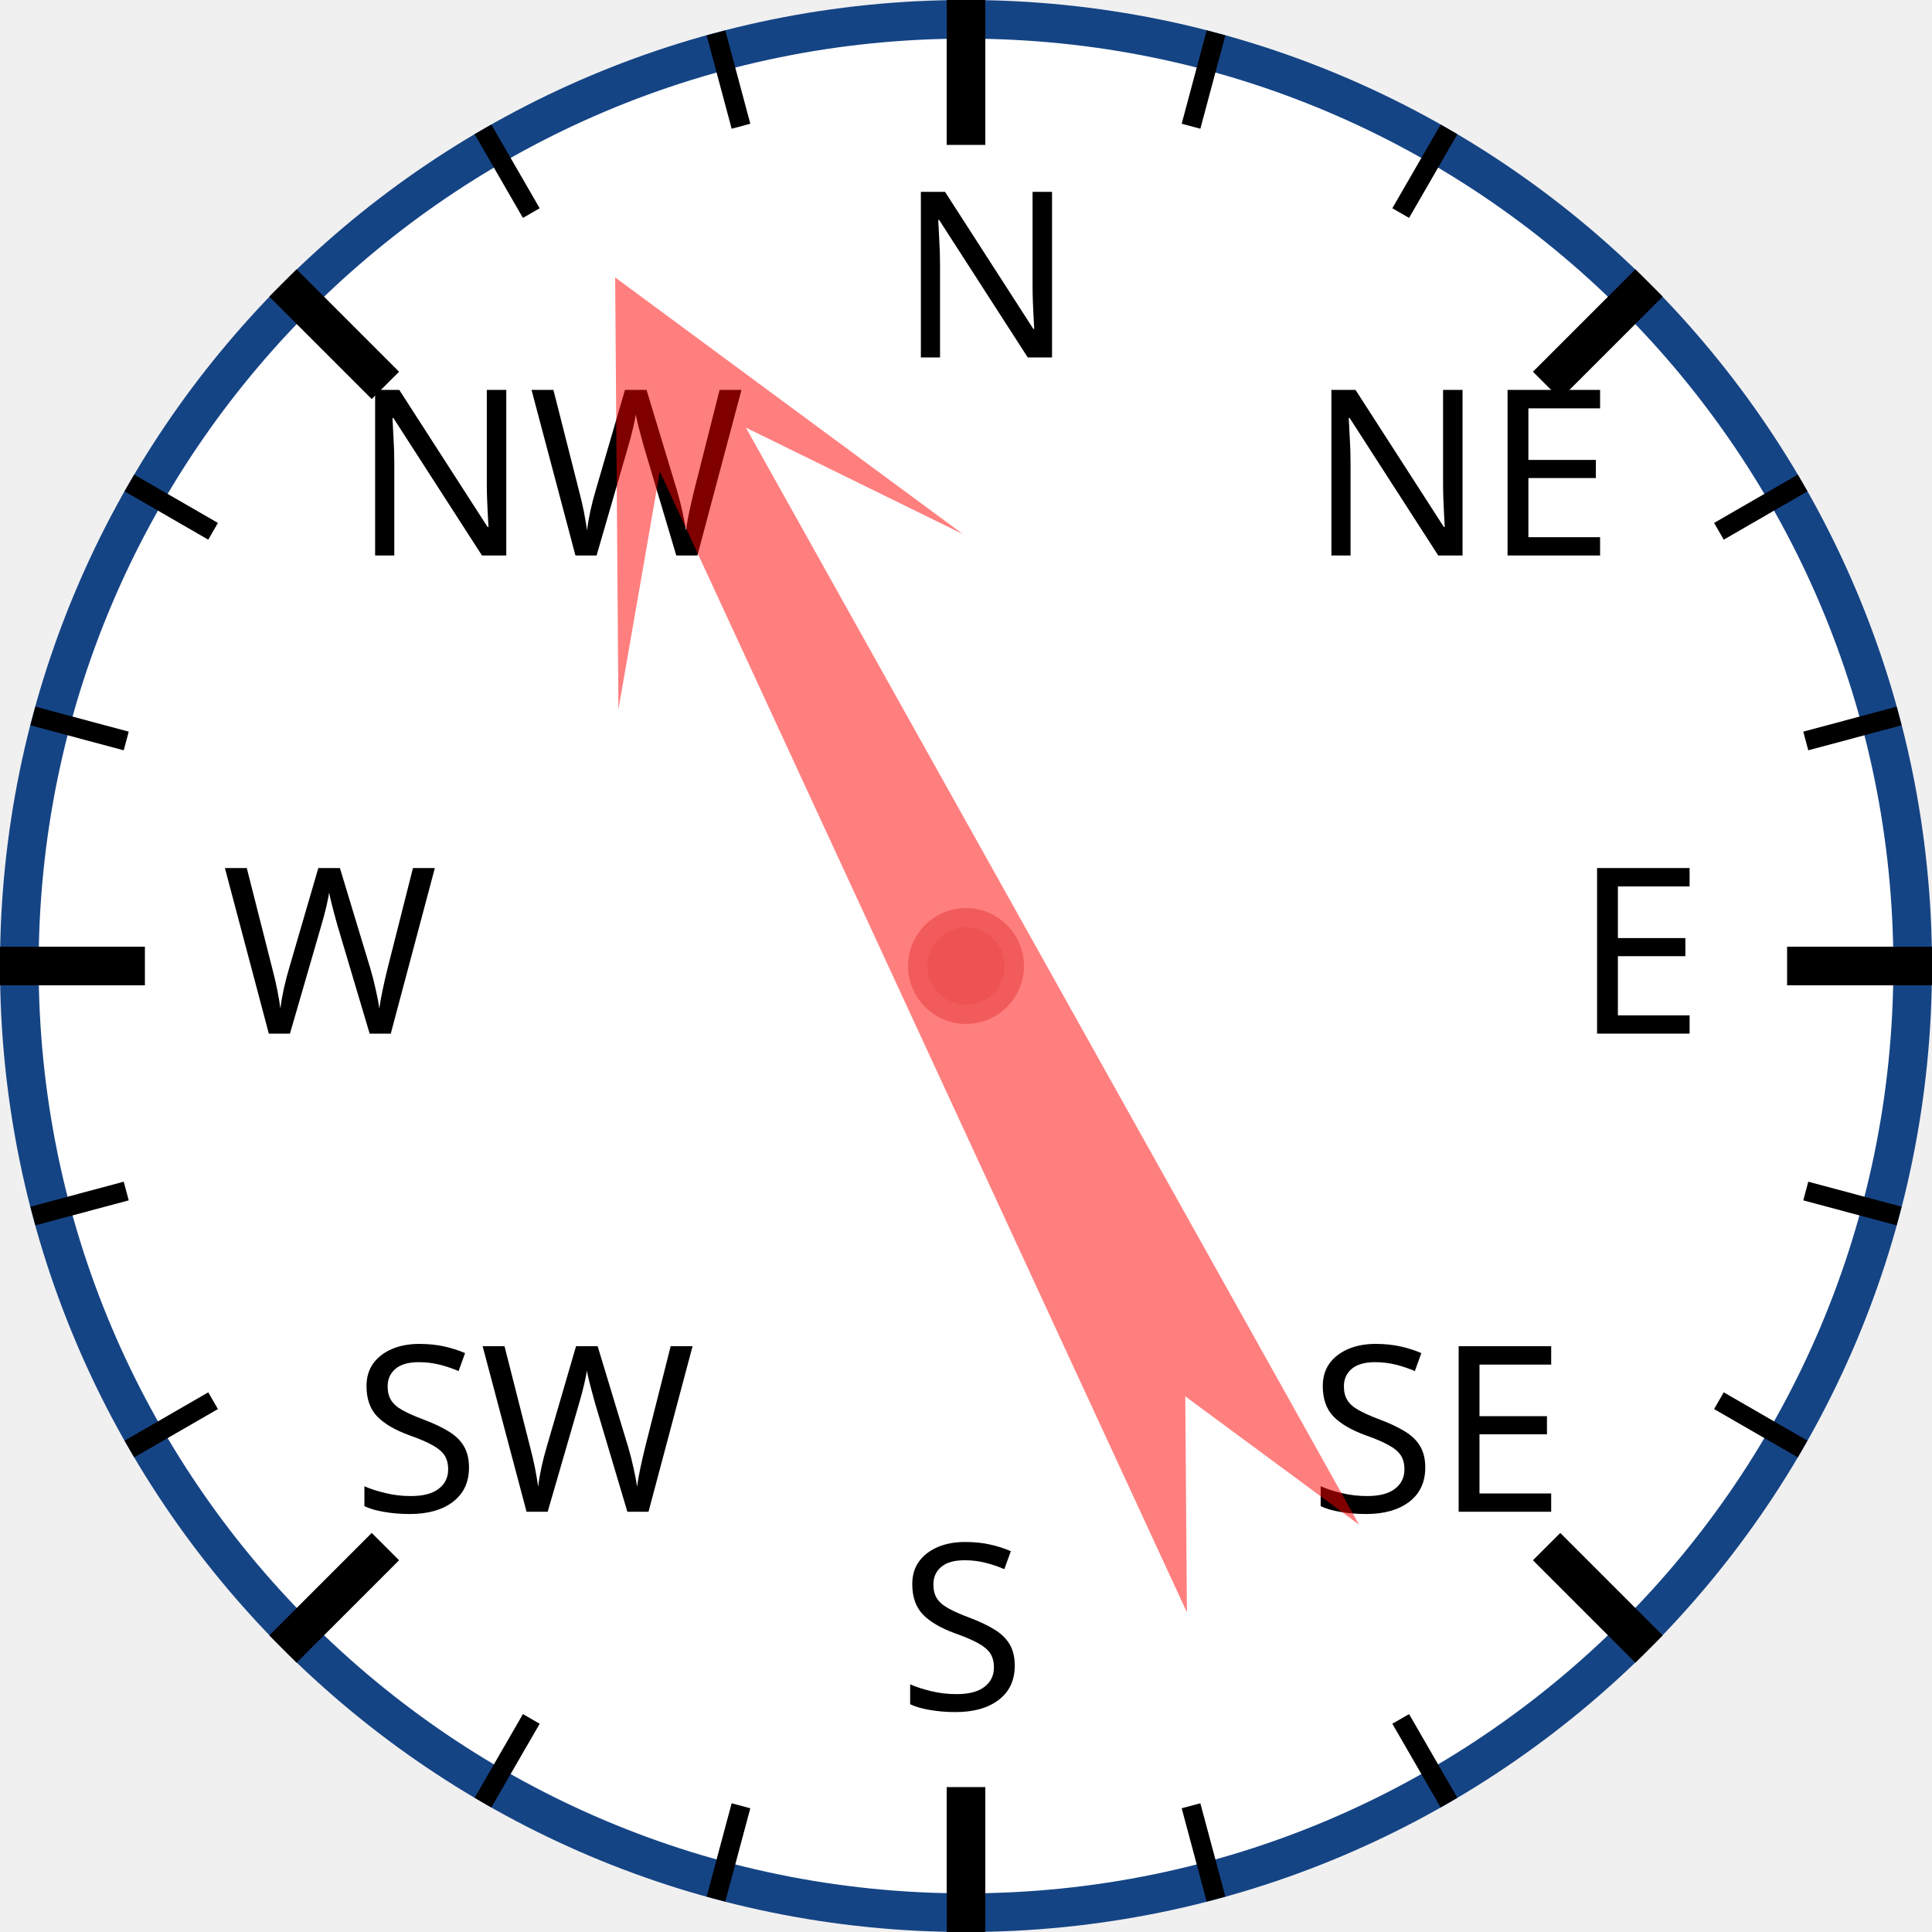
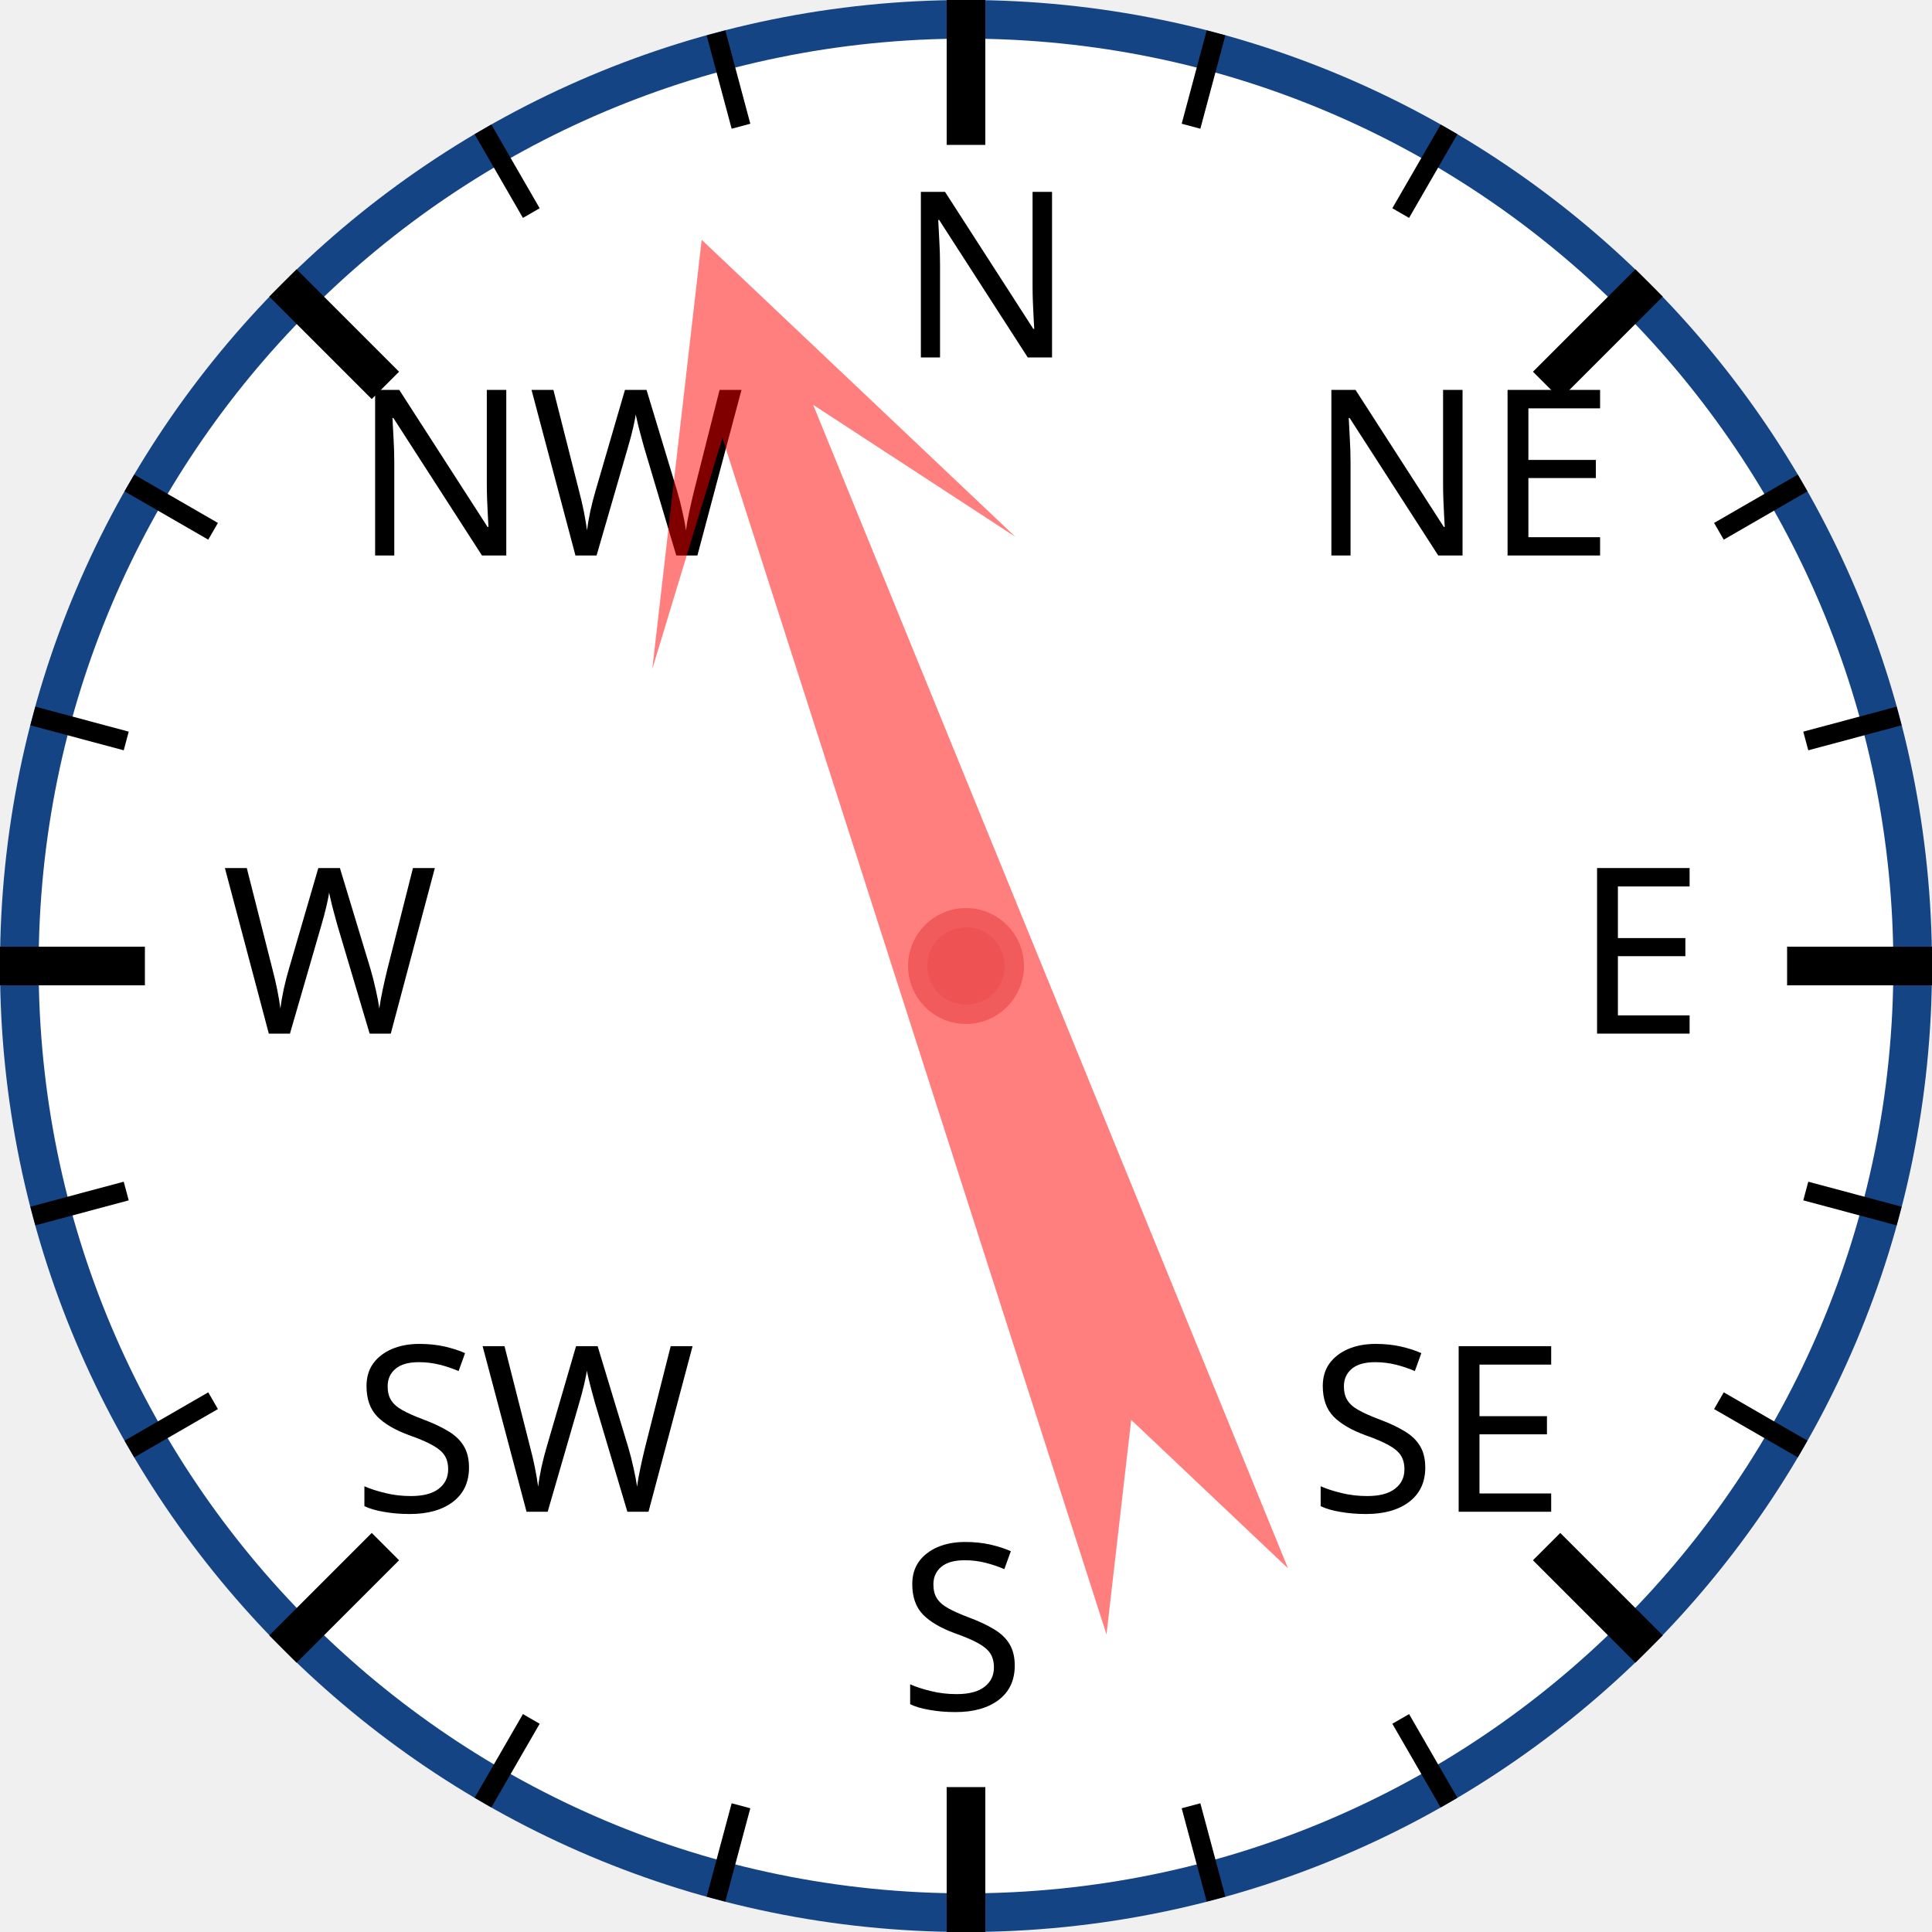
<svg xmlns="http://www.w3.org/2000/svg" width="120px" height="120px" viewBox="0 0 200 200">
  <circle cx="100" cy="100" r="98" style="fill: white; stroke: #154485; stroke-width: 4;" />
  <text x="93.0" y="37.0" style="font-family: sans-serif; font-size: 18pt;">N</text>
  <line x1="100.0" y1="0.0" x2="100.0" y2="15.0" style="stroke: black; stroke-width: 4;" />
  <line x1="74.118" y1="3.407" x2="76.706" y2="13.067" style="stroke: black; stroke-width: 2;" />
  <line x1="50" y1="13.397" x2="55" y2="22.058" style="stroke: black; stroke-width: 2;" />
  <text x="36.503" y="57.503" style="font-family: sans-serif; font-size: 18pt;">NW</text>
  <line x1="29.289" y1="29.289" x2="39.896" y2="39.896" style="stroke: black; stroke-width: 4;" />
  <line x1="13.397" y1="50" x2="22.058" y2="55" style="stroke: black; stroke-width: 2;" />
  <line x1="3.407" y1="74.118" x2="13.067" y2="76.706" style="stroke: black; stroke-width: 2;" />
  <text x="23.0" y="107.0" style="font-family: sans-serif; font-size: 18pt;">W</text>
  <line x1="0.0" y1="100.0" x2="15.0" y2="100.0" style="stroke: black; stroke-width: 4;" />
  <line x1="3.407" y1="125.882" x2="13.067" y2="123.294" style="stroke: black; stroke-width: 2;" />
  <line x1="13.397" y1="150" x2="22.058" y2="145" style="stroke: black; stroke-width: 2;" />
  <text x="36.503" y="156.497" style="font-family: sans-serif; font-size: 18pt;">SW</text>
  <line x1="29.289" y1="170.711" x2="39.896" y2="160.104" style="stroke: black; stroke-width: 4;" />
  <line x1="50" y1="186.603" x2="55" y2="177.942" style="stroke: black; stroke-width: 2;" />
  <line x1="74.118" y1="196.593" x2="76.706" y2="186.933" style="stroke: black; stroke-width: 2;" />
  <text x="93" y="177.0" style="font-family: sans-serif; font-size: 18pt;">S</text>
  <line x1="100" y1="200.0" x2="100" y2="185.0" style="stroke: black; stroke-width: 4;" />
  <line x1="125.882" y1="196.593" x2="123.294" y2="186.933" style="stroke: black; stroke-width: 2;" />
  <line x1="150.0" y1="186.603" x2="145.0" y2="177.942" style="stroke: black; stroke-width: 2;" />
  <text x="135.497" y="156.497" style="font-family: sans-serif; font-size: 18pt;">SE</text>
  <line x1="170.711" y1="170.711" x2="160.104" y2="160.104" style="stroke: black; stroke-width: 4;" />
  <line x1="186.603" y1="150" x2="177.942" y2="145" style="stroke: black; stroke-width: 2;" />
  <line x1="196.593" y1="125.882" x2="186.933" y2="123.294" style="stroke: black; stroke-width: 2;" />
  <text x="163.0" y="107" style="font-family: sans-serif; font-size: 18pt;">E</text>
  <line x1="200.0" y1="100" x2="185.0" y2="100" style="stroke: black; stroke-width: 4;" />
  <line x1="196.593" y1="74.118" x2="186.933" y2="76.706" style="stroke: black; stroke-width: 2;" />
  <line x1="186.603" y1="50" x2="177.942" y2="55" style="stroke: black; stroke-width: 2;" />
  <text x="135.497" y="57.503" style="font-family: sans-serif; font-size: 18pt;">NE</text>
  <line x1="170.711" y1="29.289" x2="160.104" y2="39.896" style="stroke: black; stroke-width: 4;" />
  <line x1="150" y1="13.397" x2="145" y2="22.058" style="stroke: black; stroke-width: 2;" />
  <line x1="125.882" y1="3.407" x2="123.294" y2="13.067" style="stroke: black; stroke-width: 2;" />
-   <polygon points="100 20 120 60 105 40 110 170 100 150 90 170 95 40 80 60" style="fill: red; fill-opacity: 0.5;" transform="rotate(333,100,100)" />
+   <polygon points="100 20 120 60 105 40 110 170 100 150 90 170 95 40 80 60" style="fill: red; fill-opacity: 0.5;" transform="rotate(340,100,100)" />
  <circle cx="100" cy="100" r="5" style="fill: #EE5252; stroke: #F25B5B; stroke-width: 2;" />
</svg>
